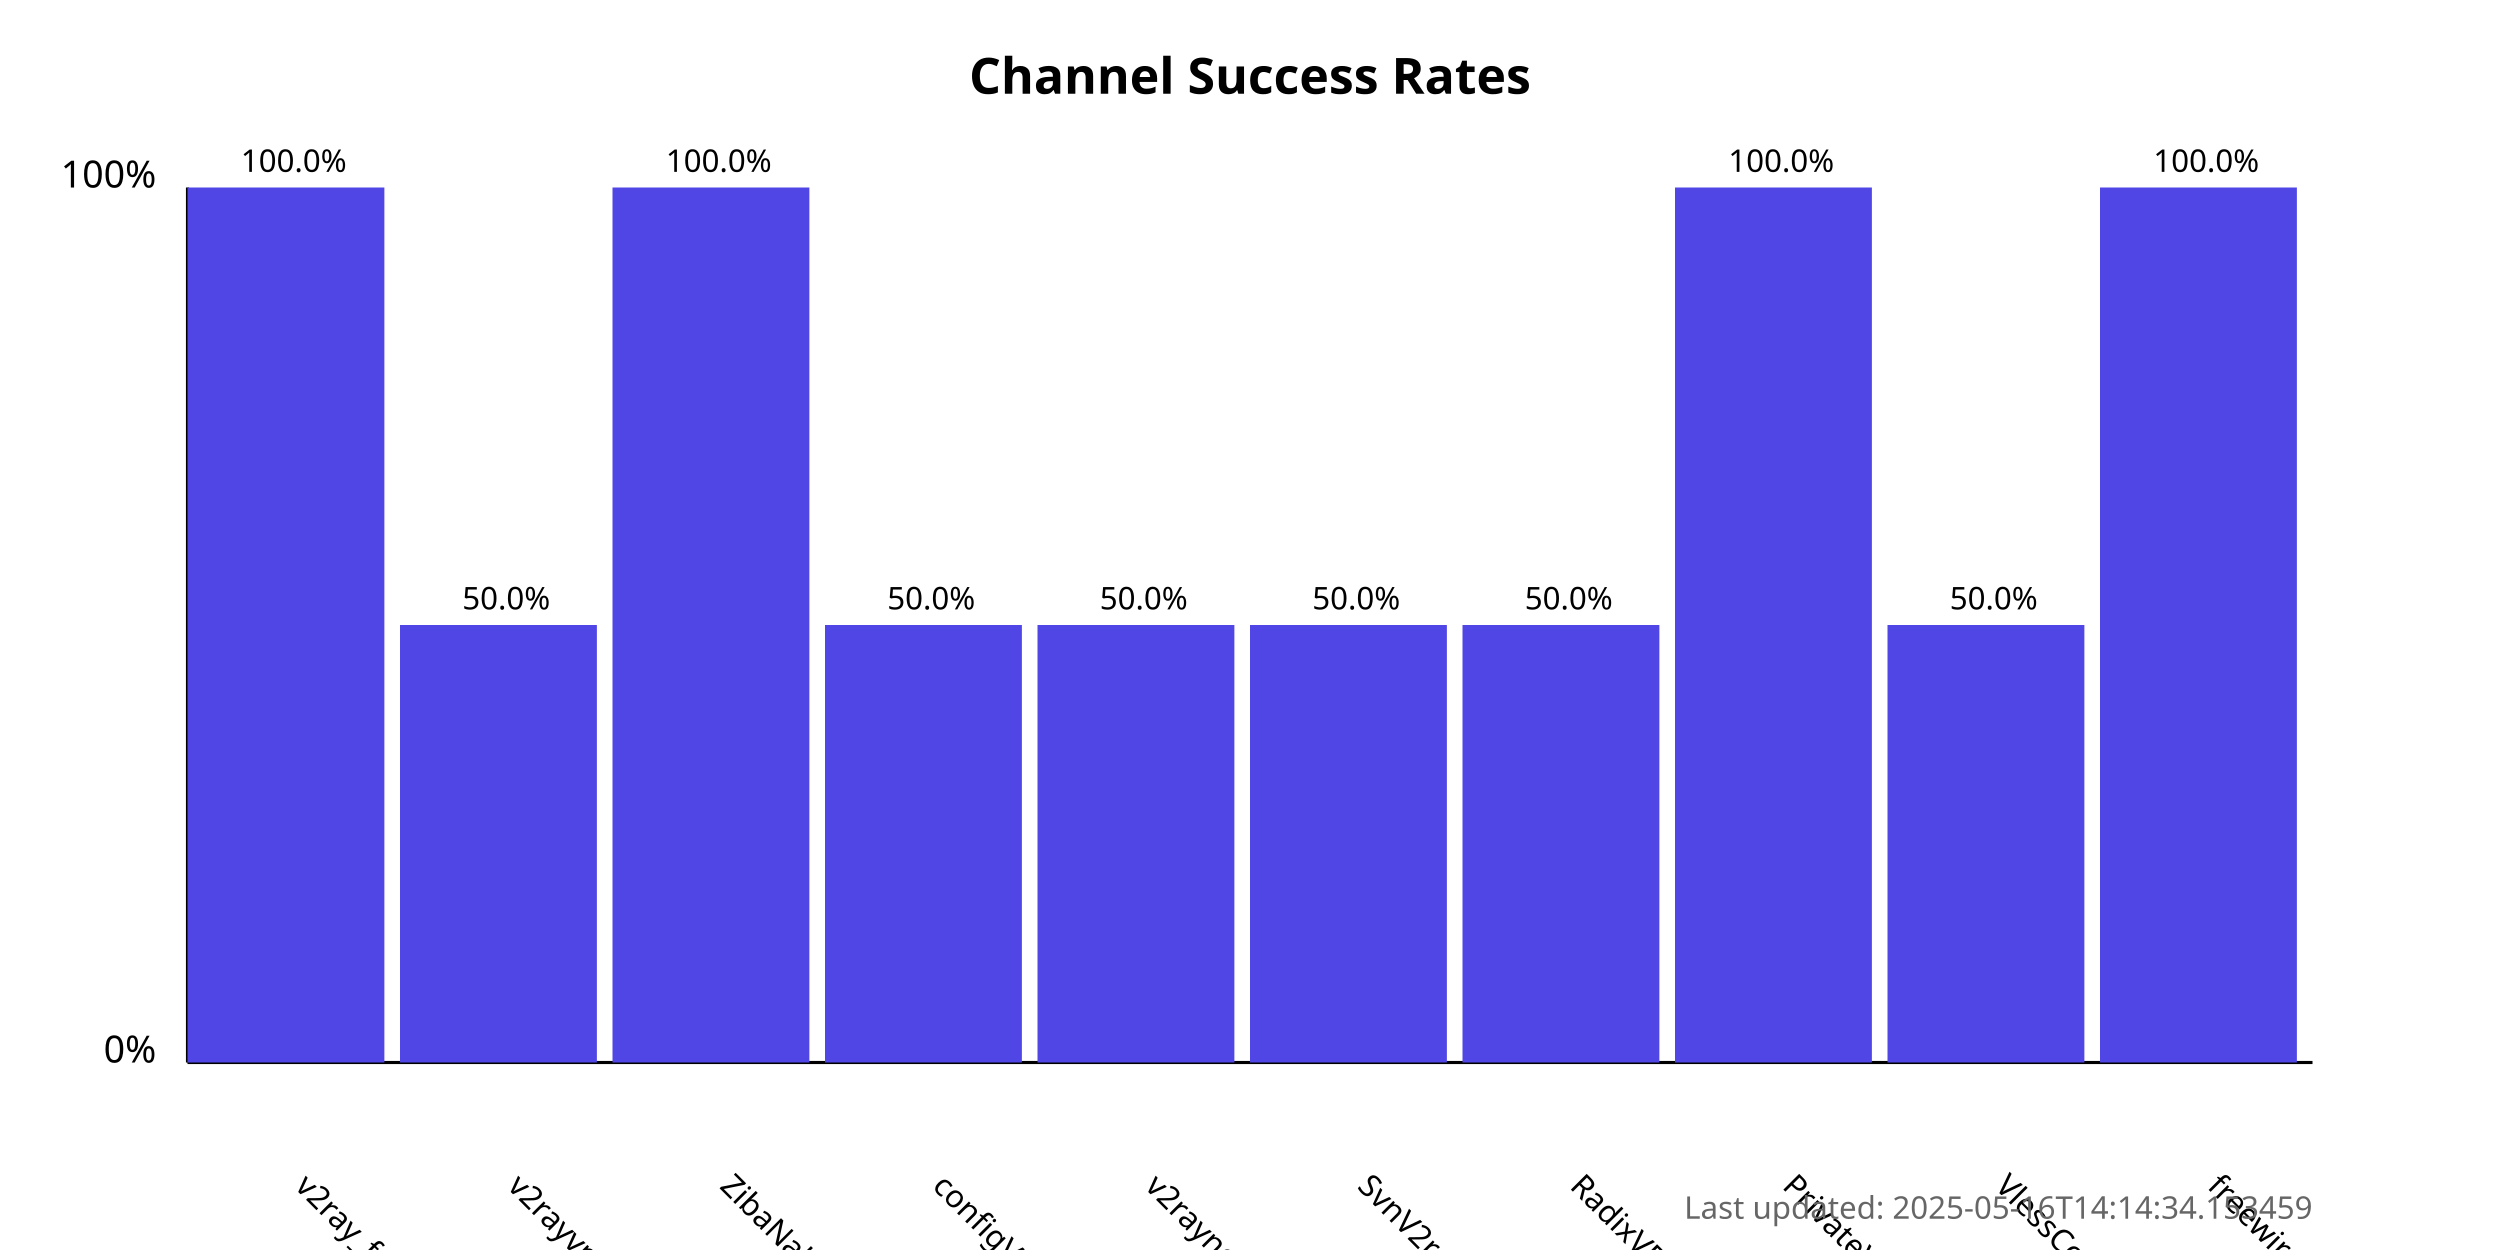
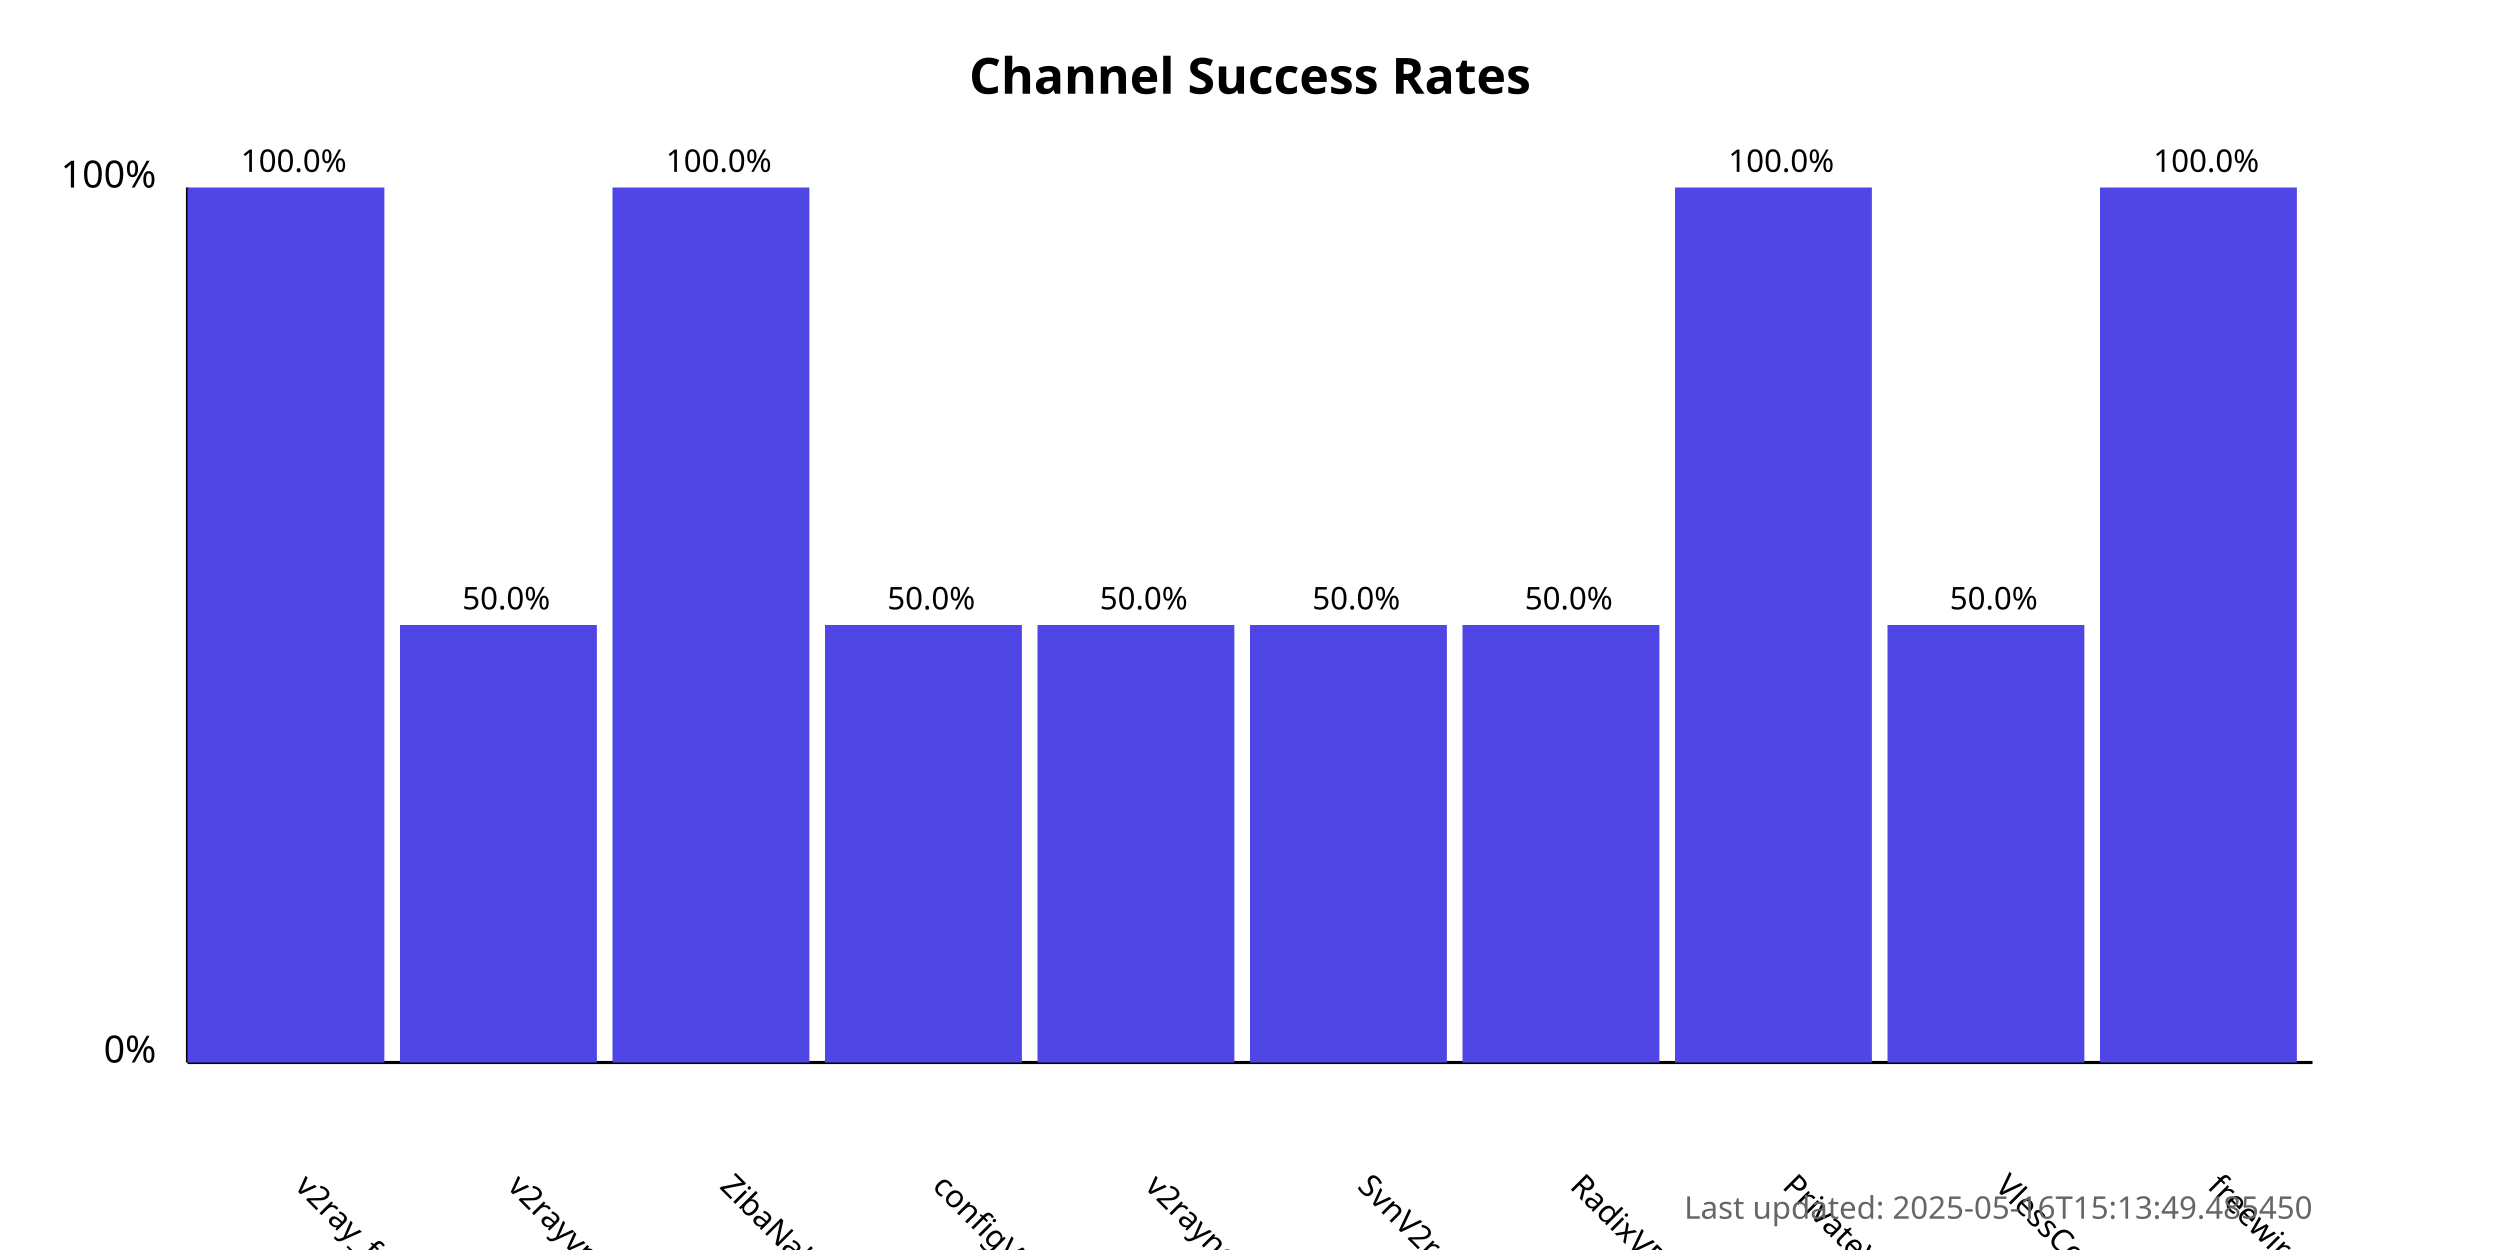
<svg xmlns="http://www.w3.org/2000/svg" width="800" height="400">
  <style>
            .chart-title { font: bold 16px sans-serif; }
            .axis-label { font: 12px sans-serif; }
            .tick-label { font: 10px sans-serif; }
            .bar { fill: #4f46e5; }
            .bar:hover { fill: #6366f1; }
            .timestamp { font: 10px sans-serif; fill: #666; }
        </style>
  <text x="400.0" y="30" text-anchor="middle" class="chart-title">
            Channel Success Rates
        </text>
  <line x1="60" y1="340" x2="60" y2="60" stroke="black" stroke-width="1" />
  <line x1="60" y1="340" x2="740" y2="340" stroke="black" stroke-width="1" />
  <text x="50" y="340" text-anchor="end" class="axis-label">0%</text>
  <text x="50" y="60" text-anchor="end" class="axis-label">100%</text>
  <g>
    <rect x="60" y="60.0" width="63.0" height="280.0" class="bar" />
    <text x="94.0" y="380" transform="rotate(45, 94.0, 380)" text-anchor="start" class="tick-label">
                v2ray_free_conf
            </text>
    <text x="94.0" y="55.0" text-anchor="middle" class="tick-label">
                100.0%
            </text>
  </g>
  <g>
    <rect x="128.0" y="200.0" width="63.0" height="140.0" class="bar" />
    <text x="162.0" y="380" transform="rotate(45, 162.0, 380)" text-anchor="start" class="tick-label">
                v2rayvpno
            </text>
    <text x="162.0" y="195.0" text-anchor="middle" class="tick-label">
                50.0%
            </text>
  </g>
  <g>
    <rect x="196.0" y="60.0" width="63.0" height="280.0" class="bar" />
    <text x="230.0" y="380" transform="rotate(45, 230.0, 380)" text-anchor="start" class="tick-label">
                ZibaNabz
            </text>
    <text x="230.0" y="55.0" text-anchor="middle" class="tick-label">
                100.0%
            </text>
  </g>
  <g>
    <rect x="264.0" y="200.0" width="63.0" height="140.0" class="bar" />
    <text x="298.0" y="380" transform="rotate(45, 298.0, 380)" text-anchor="start" class="tick-label">
                configV2rayForFree
            </text>
    <text x="298.0" y="195.0" text-anchor="middle" class="tick-label">
                50.0%
            </text>
  </g>
  <g>
    <rect x="332.0" y="200.0" width="63.0" height="140.0" class="bar" />
    <text x="366.0" y="380" transform="rotate(45, 366.0, 380)" text-anchor="start" class="tick-label">
                v2rayngvpn
            </text>
    <text x="366.0" y="195.0" text-anchor="middle" class="tick-label">
                50.0%
            </text>
  </g>
  <g>
    <rect x="400.0" y="200.0" width="63.0" height="140.0" class="bar" />
    <text x="434.0" y="380" transform="rotate(45, 434.0, 380)" text-anchor="start" class="tick-label">
                SvnV2ray
            </text>
    <text x="434.0" y="195.0" text-anchor="middle" class="tick-label">
                50.0%
            </text>
  </g>
  <g>
    <rect x="468.0" y="200.0" width="63.0" height="140.0" class="bar" />
    <text x="502.0" y="380" transform="rotate(45, 502.0, 380)" text-anchor="start" class="tick-label">
                RadixVPN
            </text>
    <text x="502.0" y="195.0" text-anchor="middle" class="tick-label">
                50.0%
            </text>
  </g>
  <g>
    <rect x="536.0" y="60.0" width="63.0" height="280.0" class="bar" />
    <text x="570.0" y="380" transform="rotate(45, 570.0, 380)" text-anchor="start" class="tick-label">
                PrivateVPNs
            </text>
    <text x="570.0" y="55.0" text-anchor="middle" class="tick-label">
                100.0%
            </text>
  </g>
  <g>
    <rect x="604.0" y="200.0" width="63.0" height="140.0" class="bar" />
    <text x="638.0" y="380" transform="rotate(45, 638.0, 380)" text-anchor="start" class="tick-label">
                VlessConfig
            </text>
    <text x="638.0" y="195.0" text-anchor="middle" class="tick-label">
                50.0%
            </text>
  </g>
  <g>
    <rect x="672.0" y="60.0" width="63.0" height="280.0" class="bar" />
    <text x="706.0" y="380" transform="rotate(45, 706.0, 380)" text-anchor="start" class="tick-label">
                freewireguard
            </text>
    <text x="706.0" y="55.0" text-anchor="middle" class="tick-label">
                100.0%
            </text>
  </g>
  <text x="740" y="390" text-anchor="end" class="timestamp">
-             Last updated: 2025-05-16T14:14:34.153459
+             Last updated: 2025-05-16T15:13:49.485450
        </text>
</svg>
